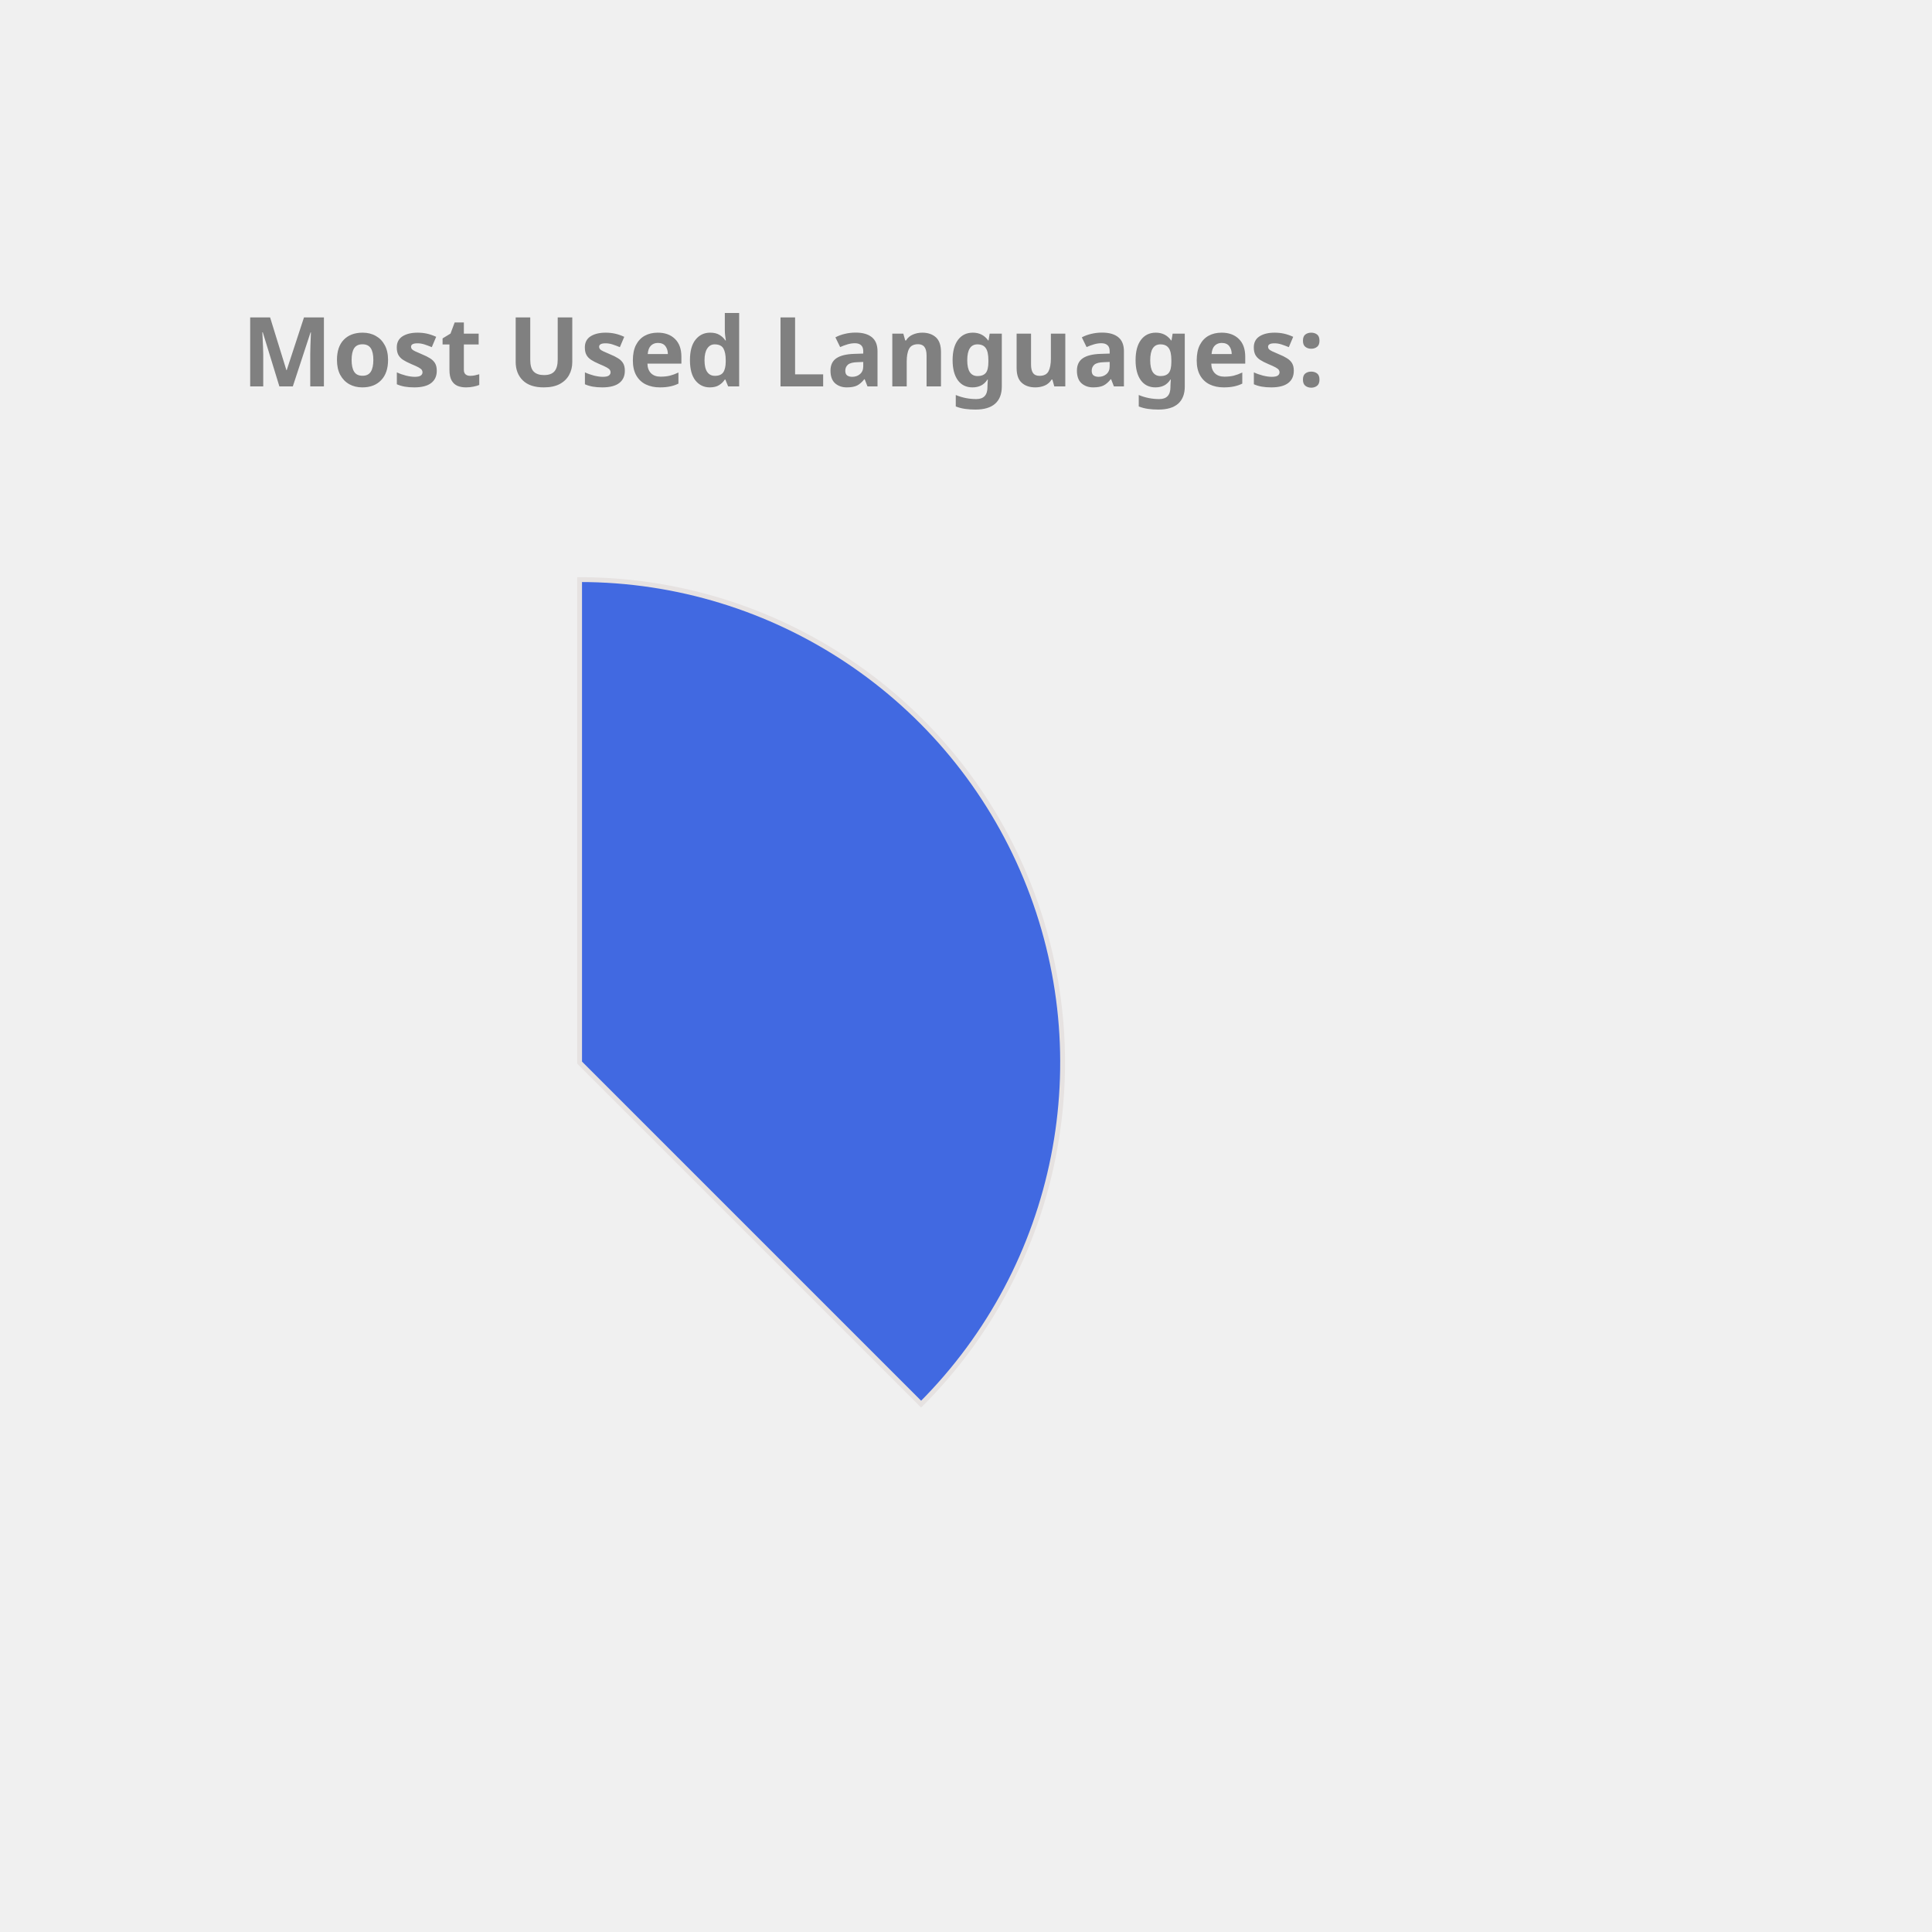
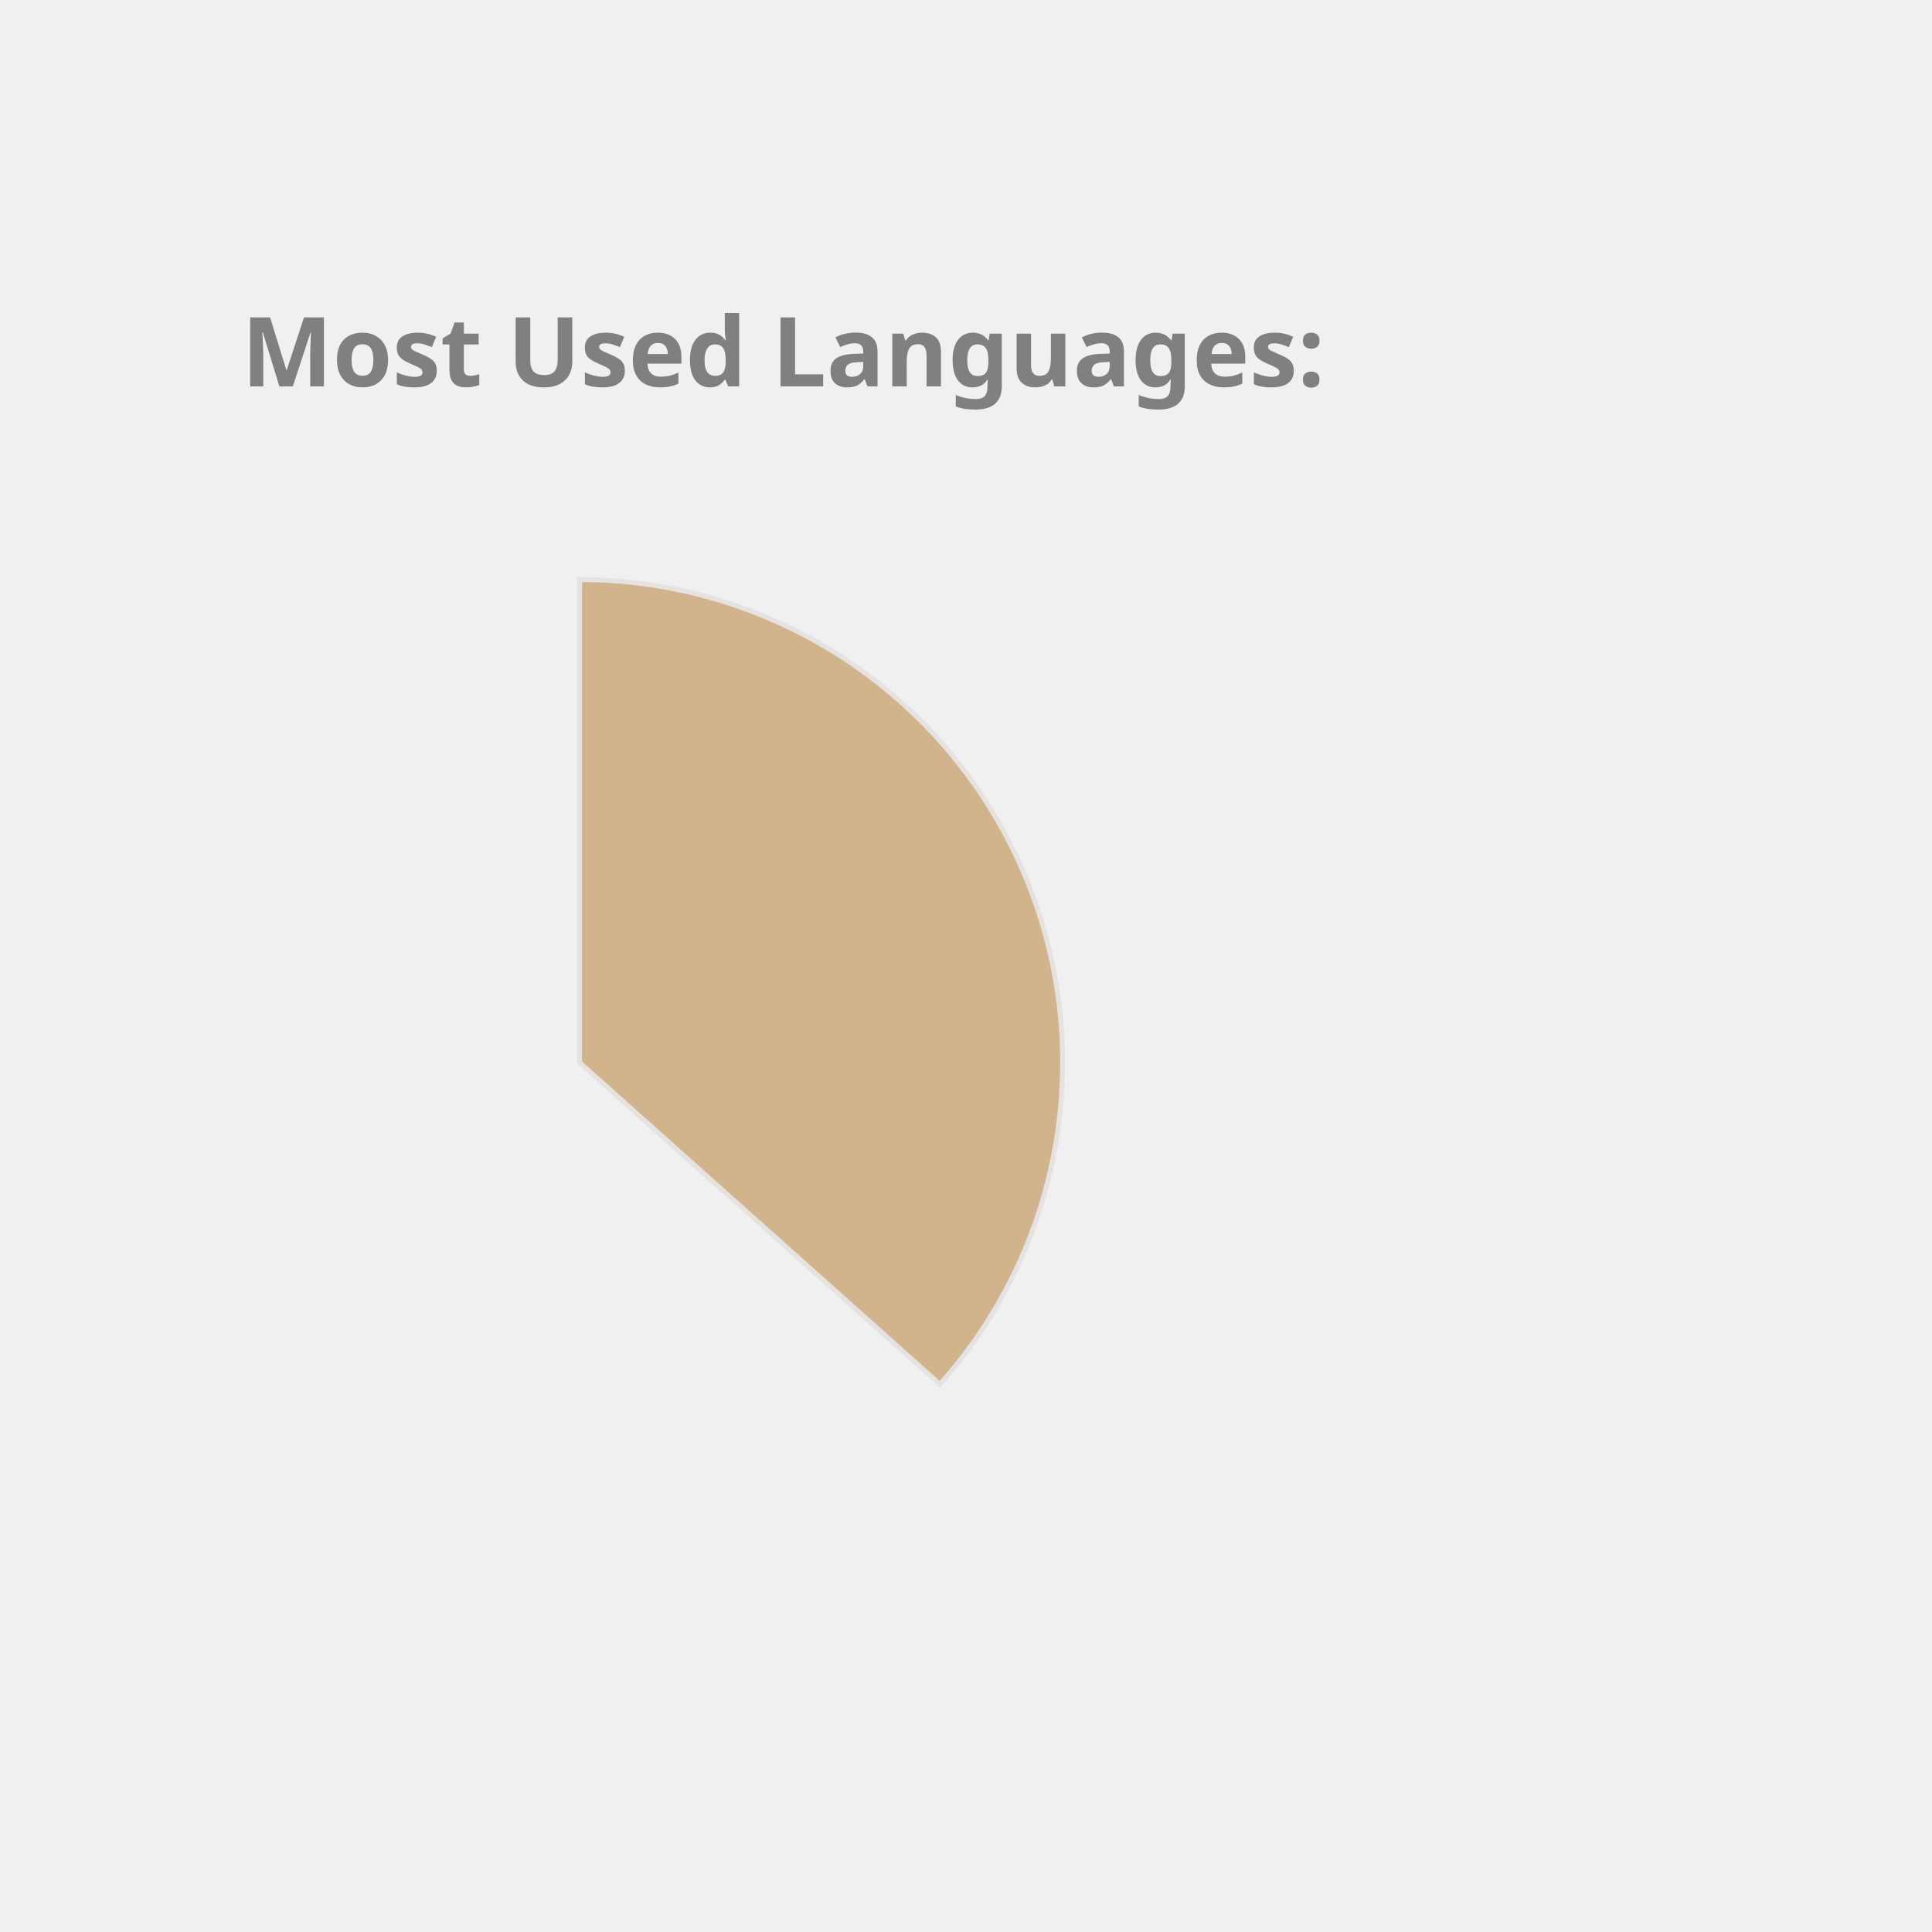
<svg xmlns="http://www.w3.org/2000/svg" height="350px" width="350px" viewBox="0 0 400 400">
  <style> 
        .label {
                font: bold 20px sans-serif;
                color: #404040;
                -webkit-text-stroke: 1px white;
        }

        path {
                stroke: #E6E2E1;
                stroke-width: 1px;
                transform: translate(60px, 100px);
        }

        .path_1 {
                animation: fadeIn 5s linear forwards;
        }

        .path_2 {
                transform: scale(0);
                animation: fadeIn 5s linear forwards 5s;
        }


        
        .path_3 {
                transform: scale(0);
                animation: fadeIn 5s linear forwards 10s;
        }


        .path_4 {
                transform: scale(0);
                animation: fadeIn 5s linear forwards 15s;
        }

        .path_5 {
                transform: scale(0);
                animation: fadeIn 5s linear forwards 20s;
        }

        .path_6 {
                transform: scale(0);
                animation: fadeIn 5s linear forwards 25s;
        }

        .path_7 {
                transform: scale(0);
                animation: fadeIn 5s linear forwards 30s;
        }

        .path_8 {
                transform: scale(0);
                animation: fadeIn 5s linear forwards 35s;
        }

        .path_9 {
                transform: scale(0);
                animation: fadeIn 5s linear forwards 40s;
        }

        .path_10 {
                transform: scale(0);
                animation: fadeIn 5s linear forwards 45s;
        }

        @keyframes fadeIn {
                0% {                        
                        transform: translate(250px, 300px) rotate(0deg) scale(0);
                        
                }
                50% {
                        transform: translate(150px, 220px) rotate(180deg) scale(0.5);
                        
                }
                
                100% {
                        transform: translate(60px, 120px) rotate(360deg) scale(1);
                        
                }
        }
        .txt_1 {
                opacity: 0;
                animation: txtShow 5s linear forwards 0s;
        }

        .txt_2 {
                opacity: 0;
                animation: txtShow 5s linear forwards 5s;
        }

        .txt_3 {
                opacity: 0;
                animation: txtShow 5s linear forwards 10s;
        }

        .txt_4 {
                opacity: 0;
                animation: txtShow 5s linear forwards 15s;
        }

        .txt_5 {
                opacity: 0;
                animation: txtShow 5s linear forwards 20s;
        }

        .txt_6 {
                opacity: 0;
                animation: txtShow 5s linear forwards 25s;
        }

        .txt_7 {
                opacity: 0;
                animation: txtShow 5s linear forwards 30s;
        }

        .txt_8 {
                opacity: 0;
                animation: txtShow 5s linear forwards 35s;
        }

        .txt_9 {
                opacity: 0;
                animation: txtShow 5s linear forwards 40s;
        }

        .txt_10 {
                opacity: 0;
                animation: txtShow 5s linear forwards 45s;
        }

        @keyframes txtShow {
                0% {                        
                        opacity: 0;
                        transform: translate(0px, 0px) scale(0);
                }
                100% {
                        opacity: 1;
                        transform: translate(0px, 0px) scale(1);
                        
                }
        }
</style>
-   <path class="path_1" d="M 60,120 L 60,20 A 100,100 0 0 1 130.711,190.711 Z" fill="RoyalBlue" stroke="#fff" stroke-width="2" />
-   <text class="txt_1" x="260" y="150" fill="RoyalBlue" stroke="RoyalBlue" stroke-width="1">Java</text>
-   <path class="path_2" d="M 60,120 L 130.711,190.711 A 100,100 0 0 1 -19.779,180.293 Z" fill="Orange" stroke="#fff" stroke-width="2" />
-   <text class="txt_2" x="260" y="170" fill="Orange" stroke="Orange" stroke-width="1">TypeScript</text>
-   <path class="path_3" d="M 60,120 L -19.779,180.293 A 100,100 0 0 1 -30.483,77.422 Z" fill="MediumSlateBlue" stroke="#fff" stroke-width="2" />
-   <text class="txt_3" x="260" y="190" fill="MediumSlateBlue" stroke="MediumSlateBlue" stroke-width="1">JavaScript</text>
-   <path class="path_4" d="M 60,120 L -30.483,77.422 A 100,100 0 0 1 -11.154,49.735 Z" fill="LightSeaGreen" stroke="#fff" stroke-width="2" />
-   <text class="txt_4" x="260" y="210" fill="LightSeaGreen" stroke="LightSeaGreen" stroke-width="1">HTML</text>
-   <path class="path_5" d="M 60,120 L -11.154,49.735 A 100,100 0 0 1 9.638,33.608 Z" fill="Tan" stroke="#fff" stroke-width="2" />
-   <text class="txt_5" x="260" y="230" fill="Tan" stroke="Tan" stroke-width="1">Sass</text>
-   <path class="path_6" d="M 60,120 L 9.638,33.608 A 100,100 0 0 1 29.696,24.702 Z" fill="Tomato" stroke="#fff" stroke-width="2" />
-   <text class="txt_6" x="260" y="250" fill="Tomato" stroke="Tomato" stroke-width="1">CSS</text>
-   <path class="path_7" d="M 60,120 L 29.696,24.702 A 100,100 0 0 1 39.414,22.142 Z" fill="DarkKhaki" stroke="#fff" stroke-width="2" />
+   <path class="path_1" d="M 60,120 L 60,20 A 100,100 0 0 1 134.594,186.601 Z" fill="Tan" stroke="#fff" stroke-width="2" />
+   <text class="txt_1" x="260" y="150" fill="Tan" stroke="Tan" stroke-width="1">Java</text>
+   <path class="path_2" d="M 60,120 L 134.594,186.601 A 100,100 0 0 1 -23.753,174.639 Z" fill="CornflowerBlue" stroke="#fff" stroke-width="2" />
+   <text class="txt_2" x="260" y="170" fill="CornflowerBlue" stroke="CornflowerBlue" stroke-width="1">TypeScript</text>
+   <path class="path_3" d="M 60,120 L -23.753,174.639 A 100,100 0 0 1 -28.523,73.485 Z" fill="MediumTurquoise" stroke="#fff" stroke-width="2" />
+   <text class="txt_3" x="260" y="190" fill="MediumTurquoise" stroke="MediumTurquoise" stroke-width="1">JavaScript</text>
+   <path class="path_4" d="M 60,120 L -28.523,73.485 A 100,100 0 0 1 -7.995,46.674 Z" fill="SteelBlue" stroke="#fff" stroke-width="2" />
+   <text class="txt_4" x="260" y="210" fill="SteelBlue" stroke="SteelBlue" stroke-width="1">HTML</text>
+   <path class="path_5" d="M 60,120 L -7.995,46.674 A 100,100 0 0 1 12.93,31.771 Z" fill="IndianRed" stroke="#fff" stroke-width="2" />
+   <text class="txt_5" x="260" y="230" fill="IndianRed" stroke="IndianRed" stroke-width="1">Sass</text>
+   <path class="path_6" d="M 60,120 L 12.93,31.771 A 100,100 0 0 1 32.705,23.797 Z" fill="Crimson" stroke="#fff" stroke-width="2" />
+   <text class="txt_6" x="260" y="250" fill="Crimson" stroke="Crimson" stroke-width="1">CSS</text>
+   <path class="path_7" d="M 60,120 L 32.705,23.797 A 100,100 0 0 1 41.879,21.655 Z" fill="DarkKhaki" stroke="#fff" stroke-width="2" />
  <text class="txt_7" x="260" y="270" fill="DarkKhaki" stroke="DarkKhaki" stroke-width="1">Python</text>
-   <path class="path_8" d="M 60,120 L 39.414,22.142 A 100,100 0 0 1 48.714,20.639 Z" fill="RosyBrown" stroke="#fff" stroke-width="2" />
-   <text class="txt_8" x="260" y="290" fill="RosyBrown" stroke="RosyBrown" stroke-width="1">Batchfile</text>
-   <path class="path_9" d="M 60,120 L 48.714,20.639 A 100,100 0 0 1 54.976,20.126 Z" fill="IndianRed" stroke="#fff" stroke-width="2" />
-   <text class="txt_9" x="260" y="310" fill="IndianRed" stroke="IndianRed" stroke-width="1">SCSS</text>
-   <path class="path_10" d="M 60,120 L 54.976,20.126 A 100,100 0 0 1 59.372,20.002 Z" fill="Coral" stroke="#fff" stroke-width="2" />
-   <text class="txt_10" x="260" y="330" fill="Coral" stroke="Coral" stroke-width="1">Mustache</text>
+   <path class="path_8" d="M 60,120 L 41.879,21.655 A 100,100 0 0 1 50.589,20.444 Z" fill="Salmon" stroke="#fff" stroke-width="2" />
+   <text class="txt_8" x="260" y="290" fill="Salmon" stroke="Salmon" stroke-width="1">Batchfile</text>
+   <path class="path_9" d="M 60,120 L 50.589,20.444 A 100,100 0 0 1 54.976,20.126 Z" fill="MediumSlateBlue" stroke="#fff" stroke-width="2" />
+   <text class="txt_9" x="260" y="310" fill="MediumSlateBlue" stroke="MediumSlateBlue" stroke-width="1">Mustache</text>
+   <path class="path_10" d="M 60,120 L 54.976,20.126 A 100,100 0 0 1 58.743,20.008 Z" fill="LightSeaGreen" stroke="#fff" stroke-width="2" />
+   <text class="txt_10" x="260" y="330" fill="LightSeaGreen" stroke="LightSeaGreen" stroke-width="1">SCSS</text>
  <g class="label">
    <text x="50" y="80" fill="grey">Most Used Languages:</text>
  </g>
</svg>
